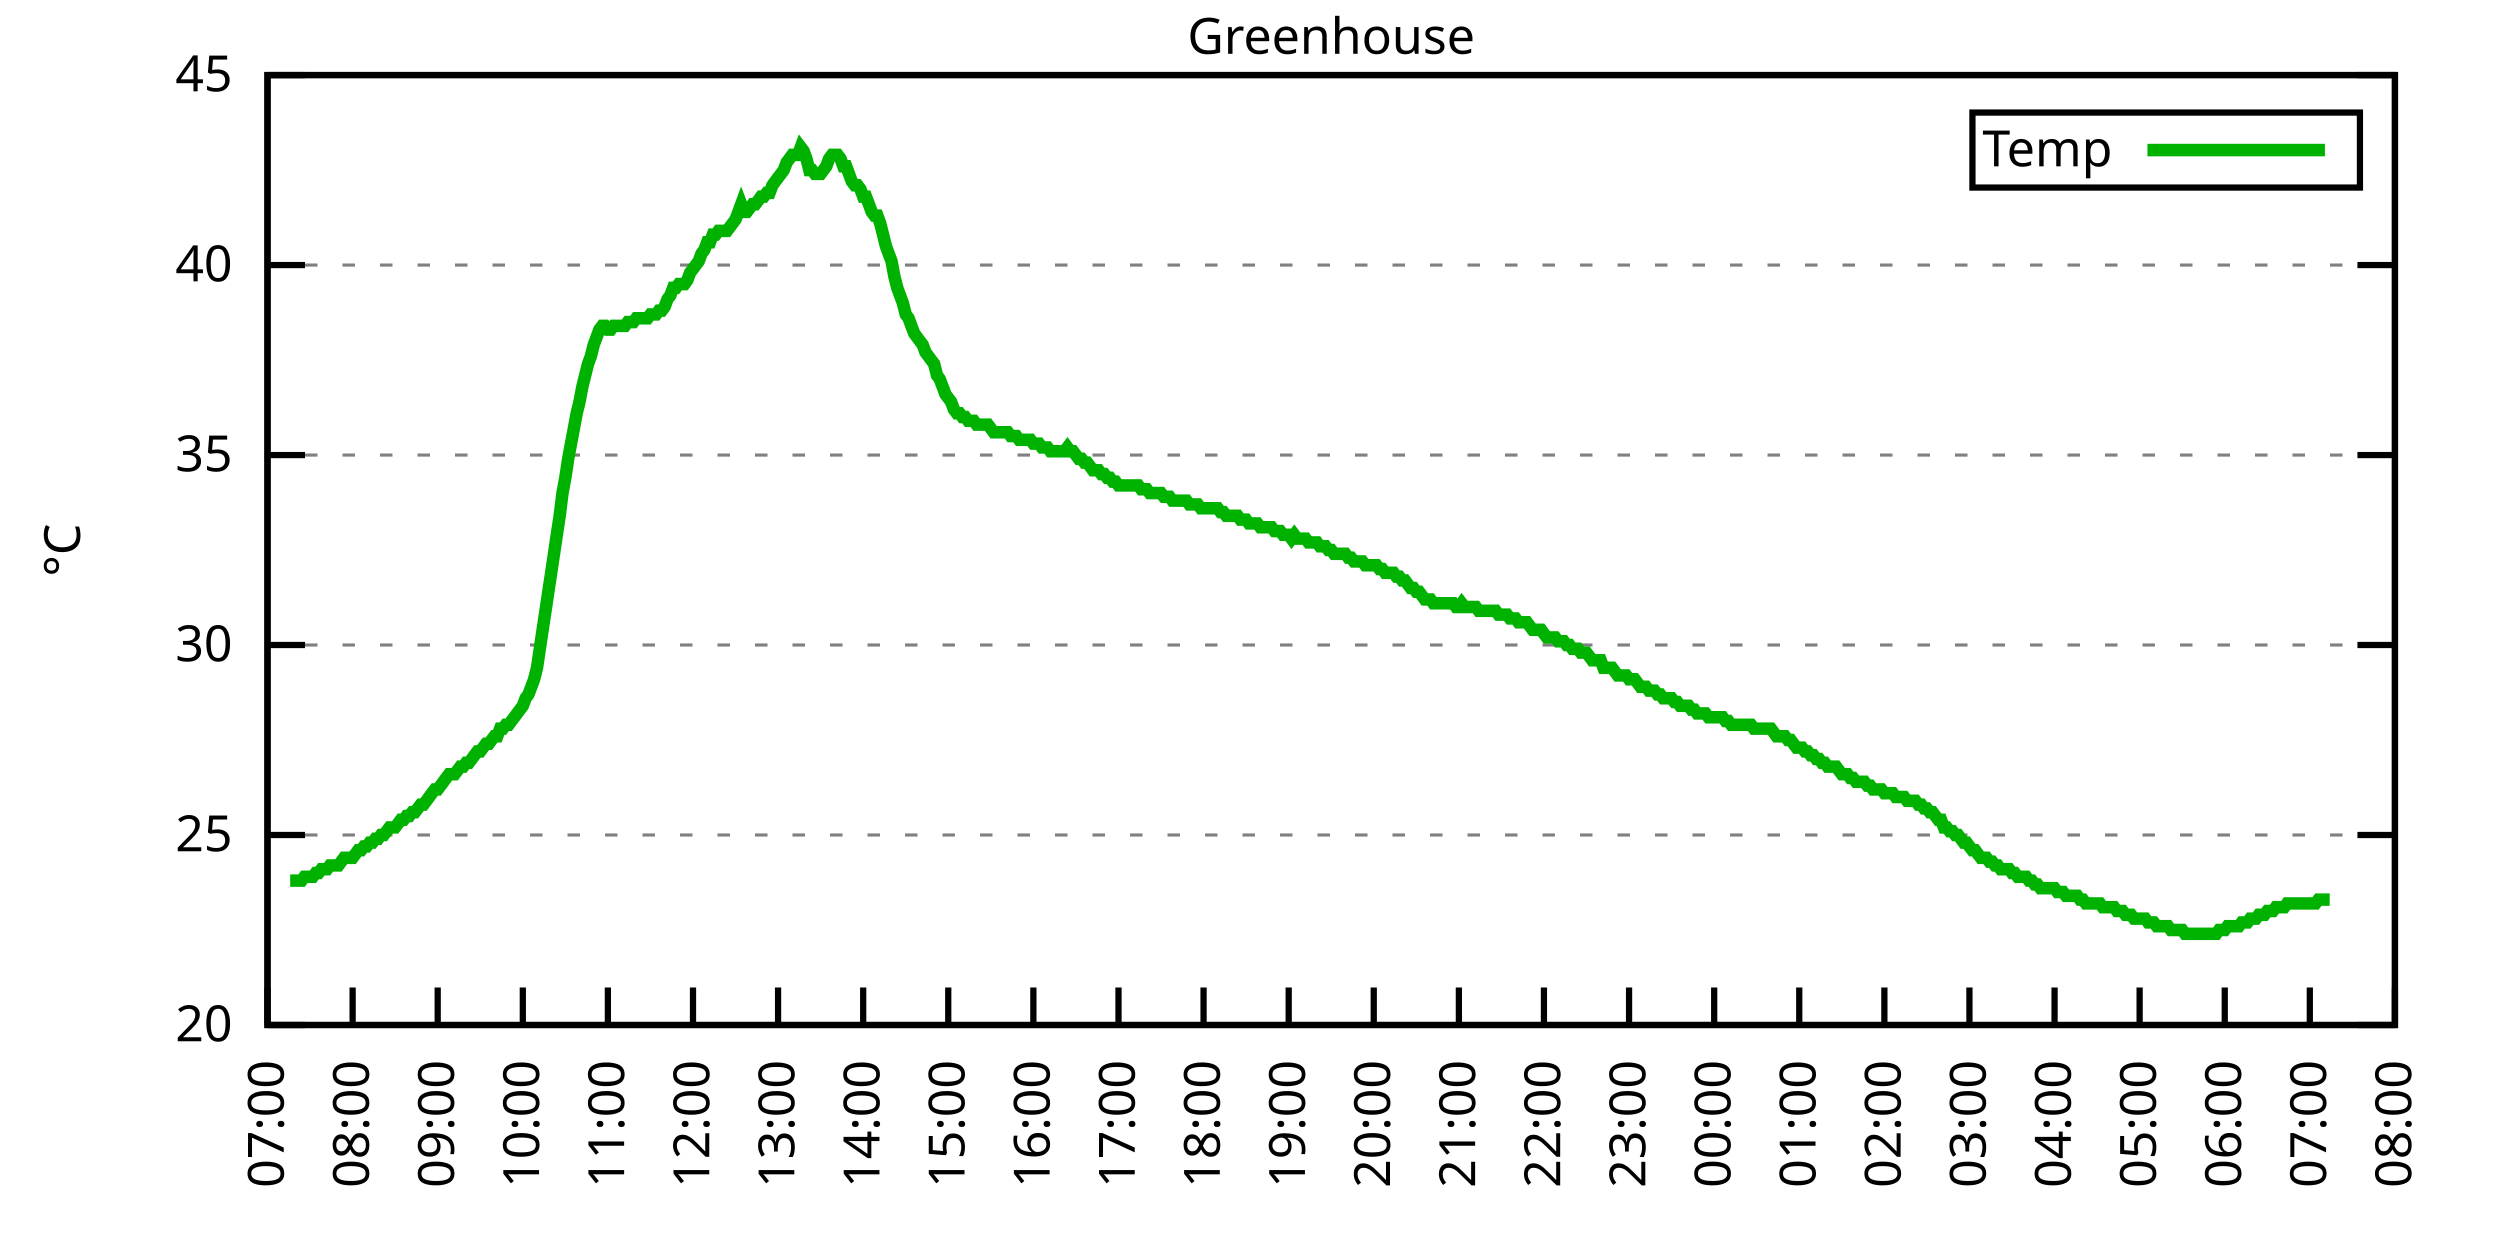
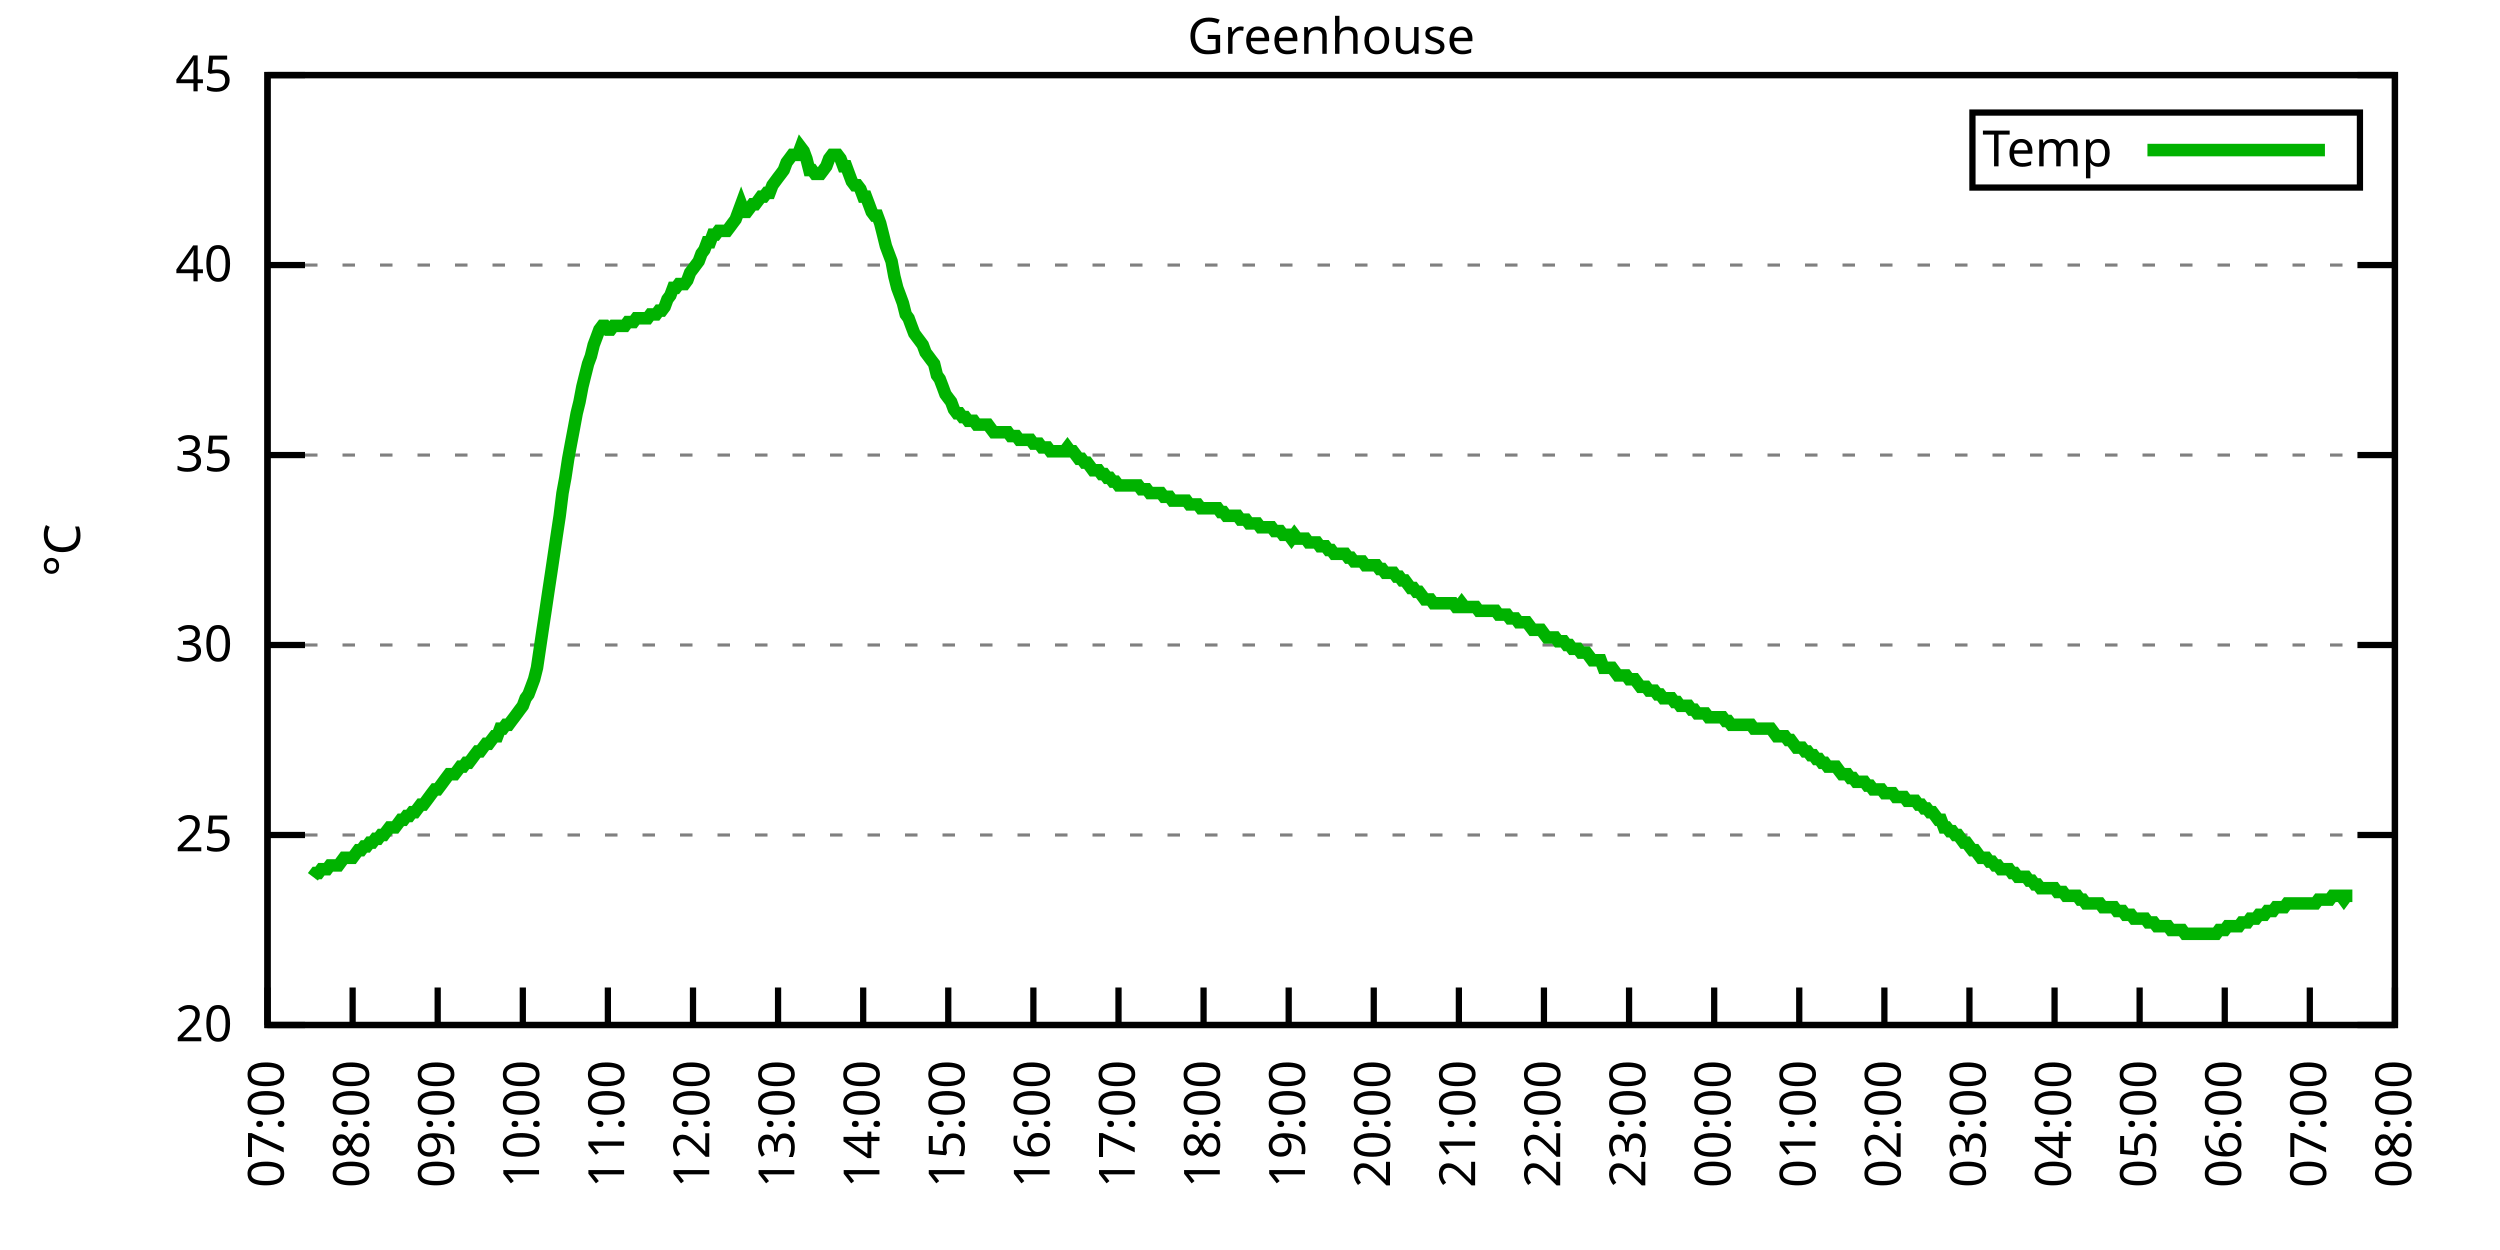
<svg xmlns="http://www.w3.org/2000/svg" xmlns:xlink="http://www.w3.org/1999/xlink" width="400" height="200" viewBox="0 0 400 200">
  <g id="gnuplot_canvas">
    <rect x="0" y="0" width="400" height="200" fill="none" />
    <defs>
      <circle id="gpDot" r="0.5" stroke-width="0.5" stroke="currentColor" />
      <path id="gpPt0" stroke-width="0.333" stroke="currentColor" d="M-1,0 h2 M0,-1 v2" />
      <path id="gpPt1" stroke-width="0.333" stroke="currentColor" d="M-1,-1 L1,1 M1,-1 L-1,1" />
      <path id="gpPt2" stroke-width="0.333" stroke="currentColor" d="M-1,0 L1,0 M0,-1 L0,1 M-1,-1 L1,1 M-1,1 L1,-1" />
      <rect id="gpPt3" stroke-width="0.333" stroke="currentColor" x="-1" y="-1" width="2" height="2" />
      <rect id="gpPt4" stroke-width="0.333" stroke="currentColor" fill="currentColor" x="-1" y="-1" width="2" height="2" />
      <circle id="gpPt5" stroke-width="0.333" stroke="currentColor" cx="0" cy="0" r="1" />
      <use xlink:href="#gpPt5" id="gpPt6" fill="currentColor" stroke="none" />
      <path id="gpPt7" stroke-width="0.333" stroke="currentColor" d="M0,-1.33 L-1.33,0.67 L1.33,0.67 z" />
      <use xlink:href="#gpPt7" id="gpPt8" fill="currentColor" stroke="none" />
      <use xlink:href="#gpPt7" id="gpPt9" stroke="currentColor" transform="rotate(180)" />
      <use xlink:href="#gpPt9" id="gpPt10" fill="currentColor" stroke="none" />
      <use xlink:href="#gpPt3" id="gpPt11" stroke="currentColor" transform="rotate(45)" />
      <use xlink:href="#gpPt11" id="gpPt12" fill="currentColor" stroke="none" />
      <path id="gpPt13" stroke-width="0.333" stroke="currentColor" d="M0,1.330 L1.265,0.411 L0.782,-1.067 L-0.782,-1.076 L-1.265,0.411 z" />
      <use xlink:href="#gpPt13" id="gpPt14" fill="currentColor" stroke="none" />
      <filter id="textbox" filterUnits="objectBoundingBox" x="0" y="0" height="1" width="1">
        <feFlood flood-color="white" flood-opacity="1" result="bgnd" />
        <feComposite in="SourceGraphic" in2="bgnd" operator="atop" />
      </filter>
      <filter id="greybox" filterUnits="objectBoundingBox" x="0" y="0" height="1" width="1">
        <feFlood flood-color="lightgrey" flood-opacity="1" result="grey" />
        <feComposite in="SourceGraphic" in2="grey" operator="atop" />
      </filter>
    </defs>
    <g fill="none" color="white" stroke="currentColor" stroke-width="1.00" stroke-linecap="butt" stroke-linejoin="miter">
</g>
    <g fill="none" color="black" stroke="currentColor" stroke-width="1.00" stroke-linecap="butt" stroke-linejoin="miter">
      <g stroke="none" shape-rendering="crispEdges">
        <polygon fill="rgb(255, 255, 255)" points="42.80,164.00 383.18,164.00 383.18,12.02 42.80,12.02 " />
      </g>
    </g>
    <g fill="none" color="black" stroke="currentColor" stroke-width="1.00" stroke-linecap="butt" stroke-linejoin="miter">
</g>
    <g fill="none" color="black" stroke="black" stroke-width="0.50" stroke-linecap="butt" stroke-linejoin="miter">
</g>
    <g fill="none" color="gray" stroke="currentColor" stroke-width="0.50" stroke-linecap="butt" stroke-linejoin="miter">
      <path stroke="gray" stroke-dasharray="2,4" class="gridline" d="M42.80,164.00 L383.19,164.00  " />
    </g>
    <g fill="none" color="gray" stroke="gray" stroke-width="1.00" stroke-linecap="butt" stroke-linejoin="miter">
</g>
    <g fill="none" color="black" stroke="currentColor" stroke-width="1.00" stroke-linecap="butt" stroke-linejoin="miter">
      <path stroke="black" d="M42.80,164.00 L48.80,164.00 M383.19,164.00 L377.19,164.00  " />
      <g transform="translate(37.20,166.60)" stroke="none" fill="black" font-family="Sans" font-size="8.00" text-anchor="end">
        <text>
          <tspan font-family="Sans"> 20</tspan>
        </text>
      </g>
    </g>
    <g fill="none" color="black" stroke="currentColor" stroke-width="1.00" stroke-linecap="butt" stroke-linejoin="miter">
</g>
    <g fill="none" color="black" stroke="black" stroke-width="0.50" stroke-linecap="butt" stroke-linejoin="miter">
</g>
    <g fill="none" color="gray" stroke="currentColor" stroke-width="0.50" stroke-linecap="butt" stroke-linejoin="miter">
      <path stroke="gray" stroke-dasharray="2,4" class="gridline" d="M42.80,133.60 L383.19,133.60  " />
    </g>
    <g fill="none" color="gray" stroke="gray" stroke-width="1.00" stroke-linecap="butt" stroke-linejoin="miter">
</g>
    <g fill="none" color="black" stroke="currentColor" stroke-width="1.00" stroke-linecap="butt" stroke-linejoin="miter">
      <path stroke="black" d="M42.80,133.60 L48.80,133.60 M383.19,133.60 L377.19,133.60  " />
      <g transform="translate(37.20,136.20)" stroke="none" fill="black" font-family="Sans" font-size="8.00" text-anchor="end">
        <text>
          <tspan font-family="Sans"> 25</tspan>
        </text>
      </g>
    </g>
    <g fill="none" color="black" stroke="currentColor" stroke-width="1.00" stroke-linecap="butt" stroke-linejoin="miter">
</g>
    <g fill="none" color="black" stroke="black" stroke-width="0.50" stroke-linecap="butt" stroke-linejoin="miter">
</g>
    <g fill="none" color="gray" stroke="currentColor" stroke-width="0.50" stroke-linecap="butt" stroke-linejoin="miter">
      <path stroke="gray" stroke-dasharray="2,4" class="gridline" d="M42.80,103.20 L383.19,103.20  " />
    </g>
    <g fill="none" color="gray" stroke="gray" stroke-width="1.00" stroke-linecap="butt" stroke-linejoin="miter">
</g>
    <g fill="none" color="black" stroke="currentColor" stroke-width="1.00" stroke-linecap="butt" stroke-linejoin="miter">
      <path stroke="black" d="M42.80,103.20 L48.80,103.20 M383.19,103.20 L377.19,103.20  " />
      <g transform="translate(37.20,105.80)" stroke="none" fill="black" font-family="Sans" font-size="8.00" text-anchor="end">
        <text>
          <tspan font-family="Sans"> 30</tspan>
        </text>
      </g>
    </g>
    <g fill="none" color="black" stroke="currentColor" stroke-width="1.00" stroke-linecap="butt" stroke-linejoin="miter">
</g>
    <g fill="none" color="black" stroke="black" stroke-width="0.50" stroke-linecap="butt" stroke-linejoin="miter">
</g>
    <g fill="none" color="gray" stroke="currentColor" stroke-width="0.50" stroke-linecap="butt" stroke-linejoin="miter">
      <path stroke="gray" stroke-dasharray="2,4" class="gridline" d="M42.80,72.81 L383.19,72.81  " />
    </g>
    <g fill="none" color="gray" stroke="gray" stroke-width="1.00" stroke-linecap="butt" stroke-linejoin="miter">
</g>
    <g fill="none" color="black" stroke="currentColor" stroke-width="1.00" stroke-linecap="butt" stroke-linejoin="miter">
      <path stroke="black" d="M42.80,72.81 L48.80,72.81 M383.19,72.81 L377.19,72.81  " />
      <g transform="translate(37.20,75.41)" stroke="none" fill="black" font-family="Sans" font-size="8.00" text-anchor="end">
        <text>
          <tspan font-family="Sans"> 35</tspan>
        </text>
      </g>
    </g>
    <g fill="none" color="black" stroke="currentColor" stroke-width="1.00" stroke-linecap="butt" stroke-linejoin="miter">
</g>
    <g fill="none" color="black" stroke="black" stroke-width="0.50" stroke-linecap="butt" stroke-linejoin="miter">
</g>
    <g fill="none" color="gray" stroke="currentColor" stroke-width="0.50" stroke-linecap="butt" stroke-linejoin="miter">
      <path stroke="gray" stroke-dasharray="2,4" class="gridline" d="M42.80,42.41 L383.19,42.41  " />
    </g>
    <g fill="none" color="gray" stroke="gray" stroke-width="1.00" stroke-linecap="butt" stroke-linejoin="miter">
</g>
    <g fill="none" color="black" stroke="currentColor" stroke-width="1.00" stroke-linecap="butt" stroke-linejoin="miter">
      <path stroke="black" d="M42.80,42.41 L48.80,42.41 M383.19,42.41 L377.19,42.41  " />
      <g transform="translate(37.20,45.01)" stroke="none" fill="black" font-family="Sans" font-size="8.00" text-anchor="end">
        <text>
          <tspan font-family="Sans"> 40</tspan>
        </text>
      </g>
    </g>
    <g fill="none" color="black" stroke="currentColor" stroke-width="1.00" stroke-linecap="butt" stroke-linejoin="miter">
</g>
    <g fill="none" color="black" stroke="black" stroke-width="0.50" stroke-linecap="butt" stroke-linejoin="miter">
</g>
    <g fill="none" color="gray" stroke="currentColor" stroke-width="0.50" stroke-linecap="butt" stroke-linejoin="miter">
      <path stroke="gray" stroke-dasharray="2,4" class="gridline" d="M42.80,12.01 L383.19,12.01  " />
    </g>
    <g fill="none" color="gray" stroke="gray" stroke-width="1.00" stroke-linecap="butt" stroke-linejoin="miter">
</g>
    <g fill="none" color="black" stroke="currentColor" stroke-width="1.00" stroke-linecap="butt" stroke-linejoin="miter">
      <path stroke="black" d="M42.80,12.01 L48.80,12.01 M383.19,12.01 L377.19,12.01  " />
      <g transform="translate(37.20,14.61)" stroke="none" fill="black" font-family="Sans" font-size="8.00" text-anchor="end">
        <text>
          <tspan font-family="Sans"> 45</tspan>
        </text>
      </g>
    </g>
    <g fill="none" color="black" stroke="currentColor" stroke-width="1.00" stroke-linecap="butt" stroke-linejoin="miter">
      <path stroke="black" d="M42.80,164.00 L42.80,158.00  " />
      <g transform="translate(45.40,169.60) rotate(270.00)" stroke="none" fill="black" font-family="Sans" font-size="8.00" text-anchor="end">
        <text>
          <tspan font-family="Sans">07:00</tspan>
        </text>
      </g>
    </g>
    <g fill="none" color="black" stroke="currentColor" stroke-width="1.00" stroke-linecap="butt" stroke-linejoin="miter">
      <path stroke="black" d="M56.42,164.00 L56.42,158.00  " />
      <g transform="translate(59.02,169.60) rotate(270.00)" stroke="none" fill="black" font-family="Sans" font-size="8.00" text-anchor="end">
        <text>
          <tspan font-family="Sans">08:00</tspan>
        </text>
      </g>
    </g>
    <g fill="none" color="black" stroke="currentColor" stroke-width="1.00" stroke-linecap="butt" stroke-linejoin="miter">
      <path stroke="black" d="M70.03,164.00 L70.03,158.00  " />
      <g transform="translate(72.63,169.60) rotate(270.00)" stroke="none" fill="black" font-family="Sans" font-size="8.00" text-anchor="end">
        <text>
          <tspan font-family="Sans">09:00</tspan>
        </text>
      </g>
    </g>
    <g fill="none" color="black" stroke="currentColor" stroke-width="1.00" stroke-linecap="butt" stroke-linejoin="miter">
      <path stroke="black" d="M83.65,164.00 L83.65,158.00  " />
      <g transform="translate(86.25,169.60) rotate(270.00)" stroke="none" fill="black" font-family="Sans" font-size="8.00" text-anchor="end">
        <text>
          <tspan font-family="Sans">10:00</tspan>
        </text>
      </g>
    </g>
    <g fill="none" color="black" stroke="currentColor" stroke-width="1.00" stroke-linecap="butt" stroke-linejoin="miter">
      <path stroke="black" d="M97.26,164.00 L97.26,158.00  " />
      <g transform="translate(99.86,169.60) rotate(270.00)" stroke="none" fill="black" font-family="Sans" font-size="8.00" text-anchor="end">
        <text>
          <tspan font-family="Sans">11:00</tspan>
        </text>
      </g>
    </g>
    <g fill="none" color="black" stroke="currentColor" stroke-width="1.00" stroke-linecap="butt" stroke-linejoin="miter">
      <path stroke="black" d="M110.88,164.00 L110.88,158.00  " />
      <g transform="translate(113.48,169.60) rotate(270.00)" stroke="none" fill="black" font-family="Sans" font-size="8.00" text-anchor="end">
        <text>
          <tspan font-family="Sans">12:00</tspan>
        </text>
      </g>
    </g>
    <g fill="none" color="black" stroke="currentColor" stroke-width="1.00" stroke-linecap="butt" stroke-linejoin="miter">
      <path stroke="black" d="M124.49,164.00 L124.49,158.00  " />
      <g transform="translate(127.09,169.60) rotate(270.00)" stroke="none" fill="black" font-family="Sans" font-size="8.00" text-anchor="end">
        <text>
          <tspan font-family="Sans">13:00</tspan>
        </text>
      </g>
    </g>
    <g fill="none" color="black" stroke="currentColor" stroke-width="1.00" stroke-linecap="butt" stroke-linejoin="miter">
      <path stroke="black" d="M138.11,164.00 L138.11,158.00  " />
      <g transform="translate(140.71,169.60) rotate(270.00)" stroke="none" fill="black" font-family="Sans" font-size="8.00" text-anchor="end">
        <text>
          <tspan font-family="Sans">14:00</tspan>
        </text>
      </g>
    </g>
    <g fill="none" color="black" stroke="currentColor" stroke-width="1.00" stroke-linecap="butt" stroke-linejoin="miter">
      <path stroke="black" d="M151.72,164.00 L151.72,158.00  " />
      <g transform="translate(154.32,169.60) rotate(270.00)" stroke="none" fill="black" font-family="Sans" font-size="8.00" text-anchor="end">
        <text>
          <tspan font-family="Sans">15:00</tspan>
        </text>
      </g>
    </g>
    <g fill="none" color="black" stroke="currentColor" stroke-width="1.00" stroke-linecap="butt" stroke-linejoin="miter">
      <path stroke="black" d="M165.34,164.00 L165.34,158.00  " />
      <g transform="translate(167.94,169.60) rotate(270.00)" stroke="none" fill="black" font-family="Sans" font-size="8.00" text-anchor="end">
        <text>
          <tspan font-family="Sans">16:00</tspan>
        </text>
      </g>
    </g>
    <g fill="none" color="black" stroke="currentColor" stroke-width="1.00" stroke-linecap="butt" stroke-linejoin="miter">
      <path stroke="black" d="M178.96,164.00 L178.96,158.00  " />
      <g transform="translate(181.56,169.60) rotate(270.00)" stroke="none" fill="black" font-family="Sans" font-size="8.00" text-anchor="end">
        <text>
          <tspan font-family="Sans">17:00</tspan>
        </text>
      </g>
    </g>
    <g fill="none" color="black" stroke="currentColor" stroke-width="1.00" stroke-linecap="butt" stroke-linejoin="miter">
      <path stroke="black" d="M192.57,164.00 L192.57,158.00  " />
      <g transform="translate(195.17,169.60) rotate(270.00)" stroke="none" fill="black" font-family="Sans" font-size="8.00" text-anchor="end">
        <text>
          <tspan font-family="Sans">18:00</tspan>
        </text>
      </g>
    </g>
    <g fill="none" color="black" stroke="currentColor" stroke-width="1.00" stroke-linecap="butt" stroke-linejoin="miter">
      <path stroke="black" d="M206.19,164.00 L206.19,158.00  " />
      <g transform="translate(208.79,169.60) rotate(270.00)" stroke="none" fill="black" font-family="Sans" font-size="8.00" text-anchor="end">
        <text>
          <tspan font-family="Sans">19:00</tspan>
        </text>
      </g>
    </g>
    <g fill="none" color="black" stroke="currentColor" stroke-width="1.00" stroke-linecap="butt" stroke-linejoin="miter">
      <path stroke="black" d="M219.80,164.00 L219.80,158.00  " />
      <g transform="translate(222.40,169.60) rotate(270.00)" stroke="none" fill="black" font-family="Sans" font-size="8.00" text-anchor="end">
        <text>
          <tspan font-family="Sans">20:00</tspan>
        </text>
      </g>
    </g>
    <g fill="none" color="black" stroke="currentColor" stroke-width="1.00" stroke-linecap="butt" stroke-linejoin="miter">
      <path stroke="black" d="M233.42,164.00 L233.42,158.00  " />
      <g transform="translate(236.02,169.60) rotate(270.00)" stroke="none" fill="black" font-family="Sans" font-size="8.00" text-anchor="end">
        <text>
          <tspan font-family="Sans">21:00</tspan>
        </text>
      </g>
    </g>
    <g fill="none" color="black" stroke="currentColor" stroke-width="1.00" stroke-linecap="butt" stroke-linejoin="miter">
      <path stroke="black" d="M247.03,164.00 L247.03,158.00  " />
      <g transform="translate(249.63,169.60) rotate(270.00)" stroke="none" fill="black" font-family="Sans" font-size="8.00" text-anchor="end">
        <text>
          <tspan font-family="Sans">22:00</tspan>
        </text>
      </g>
    </g>
    <g fill="none" color="black" stroke="currentColor" stroke-width="1.00" stroke-linecap="butt" stroke-linejoin="miter">
      <path stroke="black" d="M260.65,164.00 L260.65,158.00  " />
      <g transform="translate(263.25,169.60) rotate(270.00)" stroke="none" fill="black" font-family="Sans" font-size="8.00" text-anchor="end">
        <text>
          <tspan font-family="Sans">23:00</tspan>
        </text>
      </g>
    </g>
    <g fill="none" color="black" stroke="currentColor" stroke-width="1.00" stroke-linecap="butt" stroke-linejoin="miter">
      <path stroke="black" d="M274.27,164.00 L274.27,158.00  " />
      <g transform="translate(276.87,169.60) rotate(270.00)" stroke="none" fill="black" font-family="Sans" font-size="8.00" text-anchor="end">
        <text>
          <tspan font-family="Sans">00:00</tspan>
        </text>
      </g>
    </g>
    <g fill="none" color="black" stroke="currentColor" stroke-width="1.00" stroke-linecap="butt" stroke-linejoin="miter">
      <path stroke="black" d="M287.88,164.00 L287.88,158.00  " />
      <g transform="translate(290.48,169.60) rotate(270.00)" stroke="none" fill="black" font-family="Sans" font-size="8.00" text-anchor="end">
        <text>
          <tspan font-family="Sans">01:00</tspan>
        </text>
      </g>
    </g>
    <g fill="none" color="black" stroke="currentColor" stroke-width="1.00" stroke-linecap="butt" stroke-linejoin="miter">
      <path stroke="black" d="M301.50,164.00 L301.50,158.00  " />
      <g transform="translate(304.10,169.60) rotate(270.00)" stroke="none" fill="black" font-family="Sans" font-size="8.00" text-anchor="end">
        <text>
          <tspan font-family="Sans">02:00</tspan>
        </text>
      </g>
    </g>
    <g fill="none" color="black" stroke="currentColor" stroke-width="1.00" stroke-linecap="butt" stroke-linejoin="miter">
      <path stroke="black" d="M315.11,164.00 L315.11,158.00  " />
      <g transform="translate(317.71,169.60) rotate(270.00)" stroke="none" fill="black" font-family="Sans" font-size="8.00" text-anchor="end">
        <text>
          <tspan font-family="Sans">03:00</tspan>
        </text>
      </g>
    </g>
    <g fill="none" color="black" stroke="currentColor" stroke-width="1.00" stroke-linecap="butt" stroke-linejoin="miter">
      <path stroke="black" d="M328.73,164.00 L328.73,158.00  " />
      <g transform="translate(331.33,169.60) rotate(270.00)" stroke="none" fill="black" font-family="Sans" font-size="8.00" text-anchor="end">
        <text>
          <tspan font-family="Sans">04:00</tspan>
        </text>
      </g>
    </g>
    <g fill="none" color="black" stroke="currentColor" stroke-width="1.00" stroke-linecap="butt" stroke-linejoin="miter">
      <path stroke="black" d="M342.34,164.00 L342.34,158.00  " />
      <g transform="translate(344.94,169.60) rotate(270.00)" stroke="none" fill="black" font-family="Sans" font-size="8.00" text-anchor="end">
        <text>
          <tspan font-family="Sans">05:00</tspan>
        </text>
      </g>
    </g>
    <g fill="none" color="black" stroke="currentColor" stroke-width="1.00" stroke-linecap="butt" stroke-linejoin="miter">
      <path stroke="black" d="M355.96,164.00 L355.96,158.00  " />
      <g transform="translate(358.56,169.60) rotate(270.00)" stroke="none" fill="black" font-family="Sans" font-size="8.00" text-anchor="end">
        <text>
          <tspan font-family="Sans">06:00</tspan>
        </text>
      </g>
    </g>
    <g fill="none" color="black" stroke="currentColor" stroke-width="1.00" stroke-linecap="butt" stroke-linejoin="miter">
      <path stroke="black" d="M369.57,164.00 L369.57,158.00  " />
      <g transform="translate(372.17,169.60) rotate(270.00)" stroke="none" fill="black" font-family="Sans" font-size="8.00" text-anchor="end">
        <text>
          <tspan font-family="Sans">07:00</tspan>
        </text>
      </g>
    </g>
    <g fill="none" color="black" stroke="currentColor" stroke-width="1.00" stroke-linecap="butt" stroke-linejoin="miter">
      <path stroke="black" d="M383.19,164.00 L383.19,158.00  " />
      <g transform="translate(385.79,169.60) rotate(270.00)" stroke="none" fill="black" font-family="Sans" font-size="8.00" text-anchor="end">
        <text>
          <tspan font-family="Sans">08:00</tspan>
        </text>
      </g>
    </g>
    <g fill="none" color="black" stroke="currentColor" stroke-width="1.00" stroke-linecap="butt" stroke-linejoin="miter">
</g>
    <g fill="none" color="black" stroke="currentColor" stroke-width="1.00" stroke-linecap="butt" stroke-linejoin="miter">
      <path stroke="black" d="M42.80,12.01 L42.80,164.00 L383.19,164.00 L383.19,12.01 L42.80,12.01 Z  " />
    </g>
    <g fill="none" color="black" stroke="currentColor" stroke-width="1.00" stroke-linecap="butt" stroke-linejoin="miter">
</g>
    <g fill="none" color="black" stroke="currentColor" stroke-width="1.00" stroke-linecap="butt" stroke-linejoin="miter">
      <path stroke="black" d="M315.59,30.01 L315.59,18.01 L377.59,18.01 L377.59,30.01 L315.59,30.01 Z  " />
    </g>
    <g id="Greenhouse_plot_1">
      <g fill="none" color="white" stroke="black" stroke-width="2.00" stroke-linecap="butt" stroke-linejoin="miter">
</g>
      <g fill="none" color="black" stroke="currentColor" stroke-width="2.00" stroke-linecap="butt" stroke-linejoin="miter">
        <g transform="translate(337.99,26.61)" stroke="none" fill="black" font-family="Sans" font-size="8.00" text-anchor="end">
          <text>
            <tspan font-family="Sans">Temp</tspan>
          </text>
        </g>
      </g>
      <g fill="none" color="black" stroke="currentColor" stroke-width="2.00" stroke-linecap="butt" stroke-linejoin="miter">
-         <path stroke="rgb(  0, 178,   0)" d="M343.59,24.01 L371.99,24.01 M46.43,140.90 L46.88,140.90 L47.34,140.90 L47.79,140.90 L48.25,140.90 L48.70,140.29   L49.15,140.29 L49.61,140.29 L50.06,140.29 L50.52,139.68 L50.97,139.68 L51.42,139.07 L51.88,139.07 L52.33,139.07   L52.78,138.47 L53.24,138.47 L53.69,138.47 L54.15,138.47 L54.60,137.86 L55.05,137.25 L55.51,137.25 L55.96,137.25   L56.42,137.25 L56.87,136.64 L57.32,136.03 L57.78,136.03 L58.23,135.43 L58.68,135.43 L59.14,134.82 L59.59,134.82   L60.05,134.21 L60.50,134.21 L60.95,133.60 L61.41,133.60 L61.86,132.99 L62.32,132.39 L62.77,132.39 L63.22,132.39   L63.68,131.78 L64.13,131.17 L64.58,131.17 L65.04,130.56 L65.49,130.56 L65.95,129.95 L66.40,129.95 L66.85,129.35   L67.31,128.74 L67.76,128.74 L68.22,128.13 L68.67,127.52 L69.12,126.91 L69.58,126.31 L70.03,126.31 L70.49,125.70   L70.94,125.09 L71.39,124.48 L71.85,123.87 L72.30,123.87 L72.75,123.87 L73.21,123.27 L73.66,122.66 L74.12,122.66   L74.57,122.05 L75.02,122.05 L75.48,121.44 L75.93,120.83 L76.39,120.23 L76.84,120.23 L77.29,119.62 L77.75,119.01   L78.20,119.01 L78.65,118.40 L79.11,117.80 L79.56,117.80 L80.02,116.58 L80.47,116.58 L80.92,115.97 L81.38,115.97   L81.83,115.36 L82.29,114.76 L82.74,114.15 L83.19,113.54 L83.65,112.93 L84.10,111.72 L84.55,111.11 L85.01,109.89   L85.46,108.68 L85.92,106.85 L86.37,103.81 L86.82,100.77 L87.28,97.73 L87.73,94.69 L88.19,91.65 L88.64,88.61   L89.09,85.57 L89.55,82.53 L90.00,78.89 L90.45,76.45 L90.91,73.41 L91.36,70.98 L91.82,68.55 L92.27,66.12   L92.72,64.29 L93.18,61.86 L93.63,60.04 L94.09,58.21 L94.54,57.00 L94.99,55.18 L95.45,53.96 L95.90,52.74   L96.35,52.14 L96.81,52.14 L97.26,52.74 L97.72,52.74 L98.17,52.14 L98.62,52.14 L99.08,52.14 L99.53,52.14   L99.99,52.14 L100.44,51.53 L100.89,51.53 L101.35,51.53 L101.80,50.92 L102.25,50.92 L102.71,50.92 L103.16,50.92   L103.62,50.92 L104.07,50.31 L104.52,50.31 L104.98,50.31 L105.43,49.70 L105.89,49.70 L106.34,49.10 L106.79,47.88   L107.25,47.27 L107.70,46.06 L108.15,46.06 L108.61,45.45 L109.06,45.45 L109.52,45.45 L109.97,44.84 L110.42,43.62   L110.88,43.02 L111.33,42.41 L111.79,41.80 L112.24,40.58 L112.69,39.98 L113.15,38.76 L113.60,38.76 L114.05,37.54   L114.51,37.54 L114.96,36.94 L115.42,36.94 L115.87,36.94 L116.32,36.94 L116.78,36.33 L117.23,35.72 L117.69,35.11   L118.14,33.90 L118.59,32.68 L119.05,33.90 L119.50,33.90 L119.96,33.29 L120.41,32.68 L120.86,32.68 L121.32,32.07   L121.77,31.46 L122.22,31.46 L122.68,30.86 L123.13,30.86 L123.59,29.64 L124.04,29.03 L124.49,28.42 L124.95,27.82   L125.40,27.21 L125.86,25.99 L126.31,25.39 L126.76,24.78 L127.22,24.78 L127.67,24.78 L128.12,23.56 L128.58,24.17   L129.03,25.39 L129.49,27.21 L129.94,27.21 L130.39,27.82 L130.85,27.82 L131.30,27.82 L131.76,27.21 L132.21,26.60   L132.66,25.39 L133.12,24.78 L133.57,24.78 L134.02,24.78 L134.48,25.39 L134.93,26.60 L135.39,26.60 L135.84,27.82   L136.29,29.03 L136.75,29.64 L137.20,29.64 L137.66,30.25 L138.11,31.46 L138.56,31.46 L139.02,32.68 L139.47,33.90   L139.92,34.50 L140.38,34.50 L140.83,35.72 L141.29,37.54 L141.74,39.37 L142.19,40.58 L142.65,41.80 L143.10,44.23   L143.56,46.06 L144.01,47.27 L144.46,48.49 L144.92,50.31 L145.37,50.92 L145.82,52.14 L146.28,53.35 L146.73,53.96   L147.19,54.57 L147.64,55.18 L148.09,56.39 L148.55,57.00 L149.00,57.61 L149.46,58.21 L149.91,60.04 L150.36,60.65   L150.82,61.86 L151.27,63.08 L151.72,63.69 L152.18,64.29 L152.63,65.51 L153.09,66.12 L153.54,66.12 L153.99,66.73   L154.45,66.73 L154.90,67.33 L155.36,67.33 L155.81,67.33 L156.26,67.94 L156.72,67.94 L157.17,67.94 L157.62,67.94   L158.08,67.94 L158.53,68.55 L158.99,69.16 L159.44,69.16 L159.89,69.16 L160.35,69.16 L160.80,69.16 L161.26,69.16   L161.71,69.77 L162.16,69.77 L162.62,69.77 L163.07,70.37 L163.52,70.37 L163.98,70.37 L164.43,70.37 L164.89,70.37   L165.34,70.98 L165.79,70.98 L166.25,70.98 L166.70,71.59 L167.16,71.59 L167.61,71.59 L168.06,72.20 L168.52,72.20   L168.97,72.20 L169.43,72.20 L169.88,72.20 L170.33,72.20 L170.79,71.59 L171.24,72.20 L171.69,72.20 L172.15,72.81   L172.60,73.41 L173.06,73.41 L173.51,74.02 L173.96,74.02 L174.42,74.63 L174.87,75.24 L175.33,75.24 L175.78,75.24   L176.23,75.85 L176.69,75.85 L177.14,76.45 L177.59,76.45 L178.05,77.06 L178.50,77.06 L178.96,77.67 L179.41,77.67   L179.86,77.67 L180.32,77.67 L180.77,77.67 L181.23,77.67 L181.68,77.67 L182.13,77.67 L182.59,78.28 L183.04,78.28   L183.49,78.28 L183.95,78.89 L184.40,78.89 L184.86,78.89 L185.31,78.89 L185.76,78.89 L186.22,79.49 L186.67,79.49   L187.13,79.49 L187.58,80.10 L188.03,80.10 L188.49,80.10 L188.94,80.10 L189.39,80.10 L189.85,80.10 L190.30,80.71   L190.76,80.71 L191.21,80.71 L191.66,80.71 L192.12,81.32 L192.57,81.32 L193.03,81.32 L193.48,81.32 L193.93,81.32   L194.39,81.32 L194.84,81.32 L195.29,81.93 L195.75,81.93 L196.20,82.53 L196.66,82.53 L197.11,82.53 L197.56,82.53   L198.02,82.53 L198.47,83.14 L198.93,83.14 L199.38,83.14 L199.83,83.75 L200.29,83.75 L200.74,83.75 L201.19,83.75   L201.65,84.36 L202.10,84.36 L202.56,84.36 L203.01,84.36 L203.46,84.36 L203.92,84.97 L204.37,84.97 L204.83,84.97   L205.28,85.57 L205.73,85.57 L206.19,85.57 L206.64,86.18 L207.09,85.57 L207.55,86.18 L208.00,86.18 L208.46,86.18   L208.91,86.18 L209.36,86.79 L209.82,86.79 L210.27,86.79 L210.73,86.79 L211.18,87.40 L211.63,87.40 L212.09,87.40   L212.54,88.00 L213.00,88.00 L213.45,88.61 L213.90,88.61 L214.36,88.61 L214.81,88.61 L215.26,88.61 L215.72,89.22   L216.17,89.22 L216.63,89.83 L217.08,89.83 L217.53,89.83 L217.99,89.83 L218.44,90.44 L218.90,90.44 L219.35,90.44   L219.80,90.44 L220.26,90.44 L220.71,91.04 L221.16,91.04 L221.62,91.65 L222.07,91.65 L222.53,91.65 L222.98,91.65   L223.43,92.26 L223.89,92.26 L224.34,92.87 L224.80,92.87 L225.25,93.48 L225.70,94.08 L226.16,94.08 L226.61,94.69   L227.06,94.69 L227.52,95.30 L227.97,95.91 L228.43,95.91 L228.88,95.91 L229.33,96.52 L229.79,96.52 L230.24,96.52   L230.70,96.52 L231.15,96.52 L231.60,96.52 L232.06,96.52 L232.51,96.52 L232.96,97.12 L233.42,97.12 L233.87,96.52   L234.33,97.12 L234.78,97.12 L235.23,97.12 L235.69,97.12 L236.14,97.12 L236.60,97.73 L237.05,97.73 L237.50,97.73   L237.96,97.73 L238.41,97.73 L238.86,97.73 L239.32,97.73 L239.77,98.34 L240.23,98.34 L240.68,98.34 L241.13,98.34   L241.59,98.95 L242.04,98.95 L242.50,98.95 L242.95,99.56 L243.40,99.56 L243.86,99.56 L244.31,99.56 L244.76,100.16   L245.22,100.77 L245.67,100.77 L246.13,100.77 L246.58,100.77 L247.03,101.38 L247.49,101.99 L247.94,101.99 L248.40,101.99   L248.85,101.99 L249.30,102.60 L249.76,102.60 L250.21,102.60 L250.66,103.20 L251.12,103.20 L251.57,103.81 L252.03,103.81   L252.48,103.81 L252.93,104.42 L253.39,104.42 L253.84,104.42 L254.30,105.03 L254.75,105.64 L255.20,105.64 L255.66,105.64   L256.11,105.64 L256.56,106.85 L257.02,106.85 L257.47,106.85 L257.93,106.85 L258.38,107.46 L258.83,108.07 L259.29,108.07   L259.74,108.07 L260.20,108.07 L260.65,108.68 L261.10,108.68 L261.56,108.68 L262.01,109.28 L262.47,109.89 L262.92,109.89   L263.37,109.89 L263.83,110.50 L264.28,110.50 L264.73,110.50 L265.19,111.11 L265.64,111.11 L266.10,111.72 L266.55,111.72   L267.00,111.72 L267.46,111.72 L267.91,112.32 L268.37,112.32 L268.82,112.93 L269.27,112.93 L269.73,112.93 L270.18,112.93   L270.63,113.54 L271.09,113.54 L271.54,114.15 L272.00,114.15 L272.45,114.15 L272.90,114.15 L273.36,114.76 L273.81,114.76   L274.27,114.76 L274.72,114.76 L275.17,114.76 L275.63,114.76 L276.08,115.36 L276.53,115.36 L276.99,115.97 L277.44,115.97   L277.90,115.97 L278.35,115.97 L278.80,115.97 L279.26,115.97 L279.71,115.97 L280.17,115.97 L280.62,116.58 L281.07,116.58   L281.53,116.58 L281.98,116.58 L282.43,116.58 L282.89,116.58 L283.34,116.58 L283.80,117.19 L284.25,117.80 L284.70,117.80   L285.16,117.80 L285.61,117.80 L286.07,118.40 L286.52,118.40 L286.97,119.01 L287.43,119.62 L287.88,119.62 L288.33,119.62   L288.79,120.23 L289.24,120.23 L289.70,120.83 L290.15,120.83 L290.60,121.44 L291.06,121.44 L291.51,122.05 L291.97,122.05   L292.42,122.66 L292.87,122.66 L293.33,122.66 L293.78,122.66 L294.23,123.27 L294.69,123.87 L295.14,123.87 L295.60,123.87   L296.05,124.48 L296.50,124.48 L296.96,125.09 L297.41,125.09 L297.87,125.09 L298.32,125.09 L298.77,125.70 L299.23,125.70   L299.68,126.31 L300.13,126.31 L300.59,126.31 L301.04,126.31 L301.50,126.91 L301.95,126.91 L302.40,126.91 L302.86,126.91   L303.31,127.52 L303.77,127.52 L304.22,127.52 L304.67,127.52 L305.13,128.13 L305.58,128.13 L306.03,128.13 L306.49,128.13   L306.94,128.74 L307.40,128.74 L307.85,129.35 L308.30,129.35 L308.76,129.95 L309.21,129.95 L309.67,130.56 L310.12,131.17   L310.57,131.17 L311.03,132.39 L311.48,132.39 L311.94,132.99 L312.39,132.99 L312.84,133.60 L313.30,133.60 L313.75,134.21   L314.20,134.82 L314.66,134.82 L315.11,135.43 L315.57,136.03 L316.02,136.03 L316.47,136.64 L316.93,137.25 L317.38,137.25   L317.84,137.25 L318.29,137.86 L318.74,137.86 L319.20,138.47 L319.65,138.47 L320.10,139.07 L320.56,139.07 L321.01,139.07   L321.47,139.07 L321.92,139.68 L322.37,139.68 L322.83,140.29 L323.28,140.29 L323.74,140.29 L324.19,140.29 L324.64,140.90   L325.10,140.90 L325.55,141.51 L326.00,141.51 L326.46,142.11 L326.91,142.11 L327.37,142.11 L327.82,142.11 L328.27,142.11   L328.73,142.11 L329.18,142.72 L329.64,142.72 L330.09,142.72 L330.54,143.33 L331.00,143.33 L331.45,143.33 L331.90,143.33   L332.36,143.33 L332.81,143.94 L333.27,143.94 L333.72,144.55 L334.17,144.55 L334.63,144.55 L335.08,144.55 L335.54,144.55   L335.99,144.55 L336.44,145.15 L336.90,145.15 L337.35,145.15 L337.80,145.15 L338.26,145.15 L338.71,145.76 L339.17,145.76   L339.62,145.76 L340.07,146.37 L340.53,146.37 L340.98,146.37 L341.44,146.98 L341.89,146.98 L342.34,146.98 L342.80,146.98   L343.25,146.98 L343.70,147.59 L344.16,147.59 L344.61,147.59 L345.07,148.19 L345.52,148.19 L345.97,148.19 L346.43,148.19   L346.88,148.19 L347.34,148.80 L347.79,148.80 L348.24,148.80 L348.70,148.80 L349.15,148.80 L349.60,149.41 L350.06,149.41   L350.51,149.41 L350.97,149.41 L351.42,149.41 L351.87,149.41 L352.33,149.41 L352.78,149.41 L353.24,149.41 L353.69,149.41   L354.14,149.41 L354.60,149.41 L355.05,148.80 L355.50,148.80 L355.96,148.80 L356.41,148.19 L356.87,148.19 L357.32,148.19   L357.77,148.19 L358.23,148.19 L358.68,147.59 L359.14,147.59 L359.59,147.59 L360.04,146.98 L360.50,146.98 L360.95,146.98   L361.41,146.37 L361.86,146.37 L362.31,146.37 L362.77,145.76 L363.22,145.76 L363.67,145.76 L364.13,145.15 L364.58,145.15   L365.04,145.15 L365.49,145.15 L365.94,144.55 L366.40,144.55 L366.85,144.55 L367.31,144.55 L367.76,144.55 L368.21,144.55   L368.67,144.55 L369.12,144.55 L369.57,144.55 L370.03,144.55 L370.48,144.55 L370.94,143.94 L371.39,143.94 L371.84,143.94   L372.30,143.94 L372.75,143.94  " />
+         <path stroke="rgb(  0, 178,   0)" d="M343.59,24.01 L371.99,24.01 M50.06,140.29 L50.52,139.68 L50.97,139.68 L51.42,139.07 L51.88,139.07 L52.33,139.07   L52.78,138.47 L53.24,138.47 L53.69,138.47 L54.15,138.47 L54.60,137.86 L55.05,137.25 L55.51,137.25 L55.96,137.25   L56.42,137.25 L56.87,136.64 L57.32,136.03 L57.78,136.03 L58.23,135.43 L58.68,135.43 L59.14,134.82 L59.59,134.82   L60.05,134.21 L60.50,134.21 L60.95,133.60 L61.41,133.60 L61.86,132.99 L62.32,132.39 L62.77,132.39 L63.22,132.39   L63.68,131.78 L64.13,131.17 L64.58,131.17 L65.04,130.56 L65.49,130.56 L65.95,129.95 L66.40,129.95 L66.85,129.35   L67.31,128.74 L67.76,128.74 L68.22,128.13 L68.67,127.52 L69.12,126.91 L69.58,126.31 L70.03,126.31 L70.49,125.70   L70.94,125.09 L71.39,124.48 L71.85,123.87 L72.30,123.87 L72.75,123.87 L73.21,123.27 L73.66,122.66 L74.12,122.66   L74.57,122.05 L75.02,122.05 L75.48,121.44 L75.93,120.83 L76.39,120.23 L76.84,120.23 L77.29,119.62 L77.75,119.01   L78.20,119.01 L78.65,118.40 L79.11,117.80 L79.56,117.80 L80.02,116.58 L80.47,116.58 L80.92,115.97 L81.38,115.97   L81.83,115.36 L82.29,114.76 L82.74,114.15 L83.19,113.54 L83.65,112.93 L84.10,111.72 L84.55,111.11 L85.01,109.89   L85.46,108.68 L85.92,106.85 L86.37,103.81 L86.82,100.77 L87.28,97.73 L87.73,94.69 L88.19,91.65 L88.64,88.61   L89.09,85.57 L89.55,82.53 L90.00,78.89 L90.45,76.45 L90.91,73.41 L91.36,70.98 L91.82,68.55 L92.27,66.12   L92.72,64.29 L93.18,61.86 L93.63,60.04 L94.09,58.21 L94.54,57.00 L94.99,55.18 L95.45,53.96 L95.90,52.74   L96.35,52.14 L96.81,52.14 L97.26,52.74 L97.72,52.74 L98.17,52.14 L98.62,52.14 L99.08,52.14 L99.53,52.14   L99.99,52.14 L100.44,51.53 L100.89,51.53 L101.35,51.53 L101.80,50.92 L102.25,50.92 L102.71,50.92 L103.16,50.92   L103.62,50.92 L104.07,50.31 L104.52,50.31 L104.98,50.31 L105.43,49.70 L105.89,49.70 L106.34,49.10 L106.79,47.88   L107.25,47.27 L107.70,46.06 L108.15,46.06 L108.61,45.45 L109.06,45.45 L109.52,45.45 L109.97,44.84 L110.42,43.62   L110.88,43.02 L111.33,42.41 L111.79,41.80 L112.24,40.58 L112.69,39.98 L113.15,38.76 L113.60,38.76 L114.05,37.54   L114.51,37.54 L114.96,36.94 L115.42,36.94 L115.87,36.94 L116.32,36.94 L116.78,36.33 L117.23,35.72 L117.69,35.11   L118.14,33.90 L118.59,32.68 L119.05,33.90 L119.50,33.90 L119.96,33.29 L120.41,32.68 L120.86,32.68 L121.32,32.07   L121.77,31.46 L122.22,31.46 L122.68,30.86 L123.13,30.86 L123.59,29.64 L124.04,29.03 L124.49,28.42 L124.95,27.82   L125.40,27.21 L125.86,25.99 L126.31,25.39 L126.76,24.78 L127.22,24.78 L127.67,24.78 L128.12,23.56 L128.58,24.17   L129.03,25.39 L129.49,27.21 L129.94,27.21 L130.39,27.82 L130.85,27.82 L131.30,27.82 L131.76,27.21 L132.21,26.60   L132.66,25.39 L133.12,24.78 L133.57,24.78 L134.02,24.78 L134.48,25.39 L134.93,26.60 L135.39,26.60 L135.84,27.82   L136.29,29.03 L136.75,29.64 L137.20,29.64 L137.66,30.25 L138.11,31.46 L138.56,31.46 L139.02,32.68 L139.47,33.90   L139.92,34.50 L140.38,34.50 L140.83,35.72 L141.29,37.54 L141.74,39.37 L142.19,40.58 L142.65,41.80 L143.10,44.23   L143.56,46.06 L144.01,47.27 L144.46,48.49 L144.92,50.31 L145.37,50.92 L145.82,52.14 L146.28,53.35 L146.73,53.96   L147.19,54.57 L147.64,55.18 L148.09,56.39 L148.55,57.00 L149.00,57.61 L149.46,58.21 L149.91,60.04 L150.36,60.65   L150.82,61.86 L151.27,63.08 L151.72,63.69 L152.18,64.29 L152.63,65.51 L153.09,66.12 L153.54,66.12 L153.99,66.73   L154.45,66.73 L154.90,67.33 L155.36,67.33 L155.81,67.33 L156.26,67.94 L156.72,67.94 L157.17,67.94 L157.62,67.94   L158.08,67.94 L158.53,68.55 L158.99,69.16 L159.44,69.16 L159.89,69.16 L160.35,69.16 L160.80,69.16 L161.26,69.16   L161.71,69.77 L162.16,69.77 L162.62,69.77 L163.07,70.37 L163.52,70.37 L163.98,70.37 L164.43,70.37 L164.89,70.37   L165.34,70.98 L165.79,70.98 L166.25,70.98 L166.70,71.59 L167.16,71.59 L167.61,71.59 L168.06,72.20 L168.52,72.20   L168.97,72.20 L169.43,72.20 L169.88,72.20 L170.33,72.20 L170.79,71.59 L171.24,72.20 L171.69,72.20 L172.15,72.81   L172.60,73.41 L173.06,73.41 L173.51,74.02 L173.96,74.02 L174.42,74.63 L174.87,75.24 L175.33,75.24 L175.78,75.24   L176.23,75.85 L176.69,75.85 L177.14,76.45 L177.59,76.45 L178.05,77.06 L178.50,77.06 L178.96,77.67 L179.41,77.67   L179.86,77.67 L180.32,77.67 L180.77,77.67 L181.23,77.67 L181.68,77.67 L182.13,77.67 L182.59,78.28 L183.04,78.28   L183.49,78.28 L183.95,78.89 L184.40,78.89 L184.86,78.89 L185.31,78.89 L185.76,78.89 L186.22,79.49 L186.67,79.49   L187.13,79.49 L187.58,80.10 L188.03,80.10 L188.49,80.10 L188.94,80.10 L189.39,80.10 L189.85,80.10 L190.30,80.71   L190.76,80.71 L191.21,80.71 L191.66,80.71 L192.12,81.32 L192.57,81.32 L193.03,81.32 L193.48,81.32 L193.93,81.32   L194.39,81.32 L194.84,81.32 L195.29,81.93 L195.75,81.93 L196.20,82.53 L196.66,82.53 L197.11,82.53 L197.56,82.53   L198.02,82.53 L198.47,83.14 L198.93,83.14 L199.38,83.14 L199.83,83.75 L200.29,83.75 L200.74,83.75 L201.19,83.75   L201.65,84.36 L202.10,84.36 L202.56,84.36 L203.01,84.36 L203.46,84.36 L203.92,84.97 L204.37,84.97 L204.83,84.97   L205.28,85.57 L205.73,85.57 L206.19,85.57 L206.64,86.18 L207.09,85.57 L207.55,86.18 L208.00,86.18 L208.46,86.18   L208.91,86.18 L209.36,86.79 L209.82,86.79 L210.27,86.79 L210.73,86.79 L211.18,87.40 L211.63,87.40 L212.09,87.40   L212.54,88.00 L213.00,88.00 L213.45,88.61 L213.90,88.61 L214.36,88.61 L214.81,88.61 L215.26,88.61 L215.72,89.22   L216.17,89.22 L216.63,89.83 L217.08,89.83 L217.53,89.83 L217.99,89.83 L218.44,90.44 L218.90,90.44 L219.35,90.44   L219.80,90.44 L220.26,90.44 L220.71,91.04 L221.16,91.04 L221.62,91.65 L222.07,91.65 L222.53,91.65 L222.98,91.65   L223.43,92.26 L223.89,92.26 L224.34,92.87 L224.80,92.87 L225.25,93.48 L225.70,94.08 L226.16,94.08 L226.61,94.69   L227.06,94.69 L227.52,95.30 L227.97,95.91 L228.43,95.91 L228.88,95.91 L229.33,96.52 L229.79,96.52 L230.24,96.52   L230.70,96.52 L231.15,96.52 L231.60,96.52 L232.06,96.52 L232.51,96.52 L232.96,97.12 L233.42,97.12 L233.87,96.52   L234.33,97.12 L234.78,97.12 L235.23,97.12 L235.69,97.12 L236.14,97.12 L236.60,97.73 L237.05,97.73 L237.50,97.73   L237.96,97.73 L238.41,97.73 L238.86,97.73 L239.32,97.73 L239.77,98.34 L240.23,98.34 L240.68,98.34 L241.13,98.34   L241.59,98.95 L242.04,98.95 L242.50,98.95 L242.95,99.56 L243.40,99.56 L243.86,99.56 L244.31,99.56 L244.76,100.16   L245.22,100.77 L245.67,100.77 L246.13,100.77 L246.58,100.77 L247.03,101.38 L247.49,101.99 L247.94,101.99 L248.40,101.99   L248.85,101.99 L249.30,102.60 L249.76,102.60 L250.21,102.60 L250.66,103.20 L251.12,103.20 L251.57,103.81 L252.03,103.81   L252.48,103.81 L252.93,104.42 L253.39,104.42 L253.84,104.42 L254.30,105.03 L254.75,105.64 L255.20,105.64 L255.66,105.64   L256.11,105.64 L256.56,106.85 L257.02,106.85 L257.47,106.85 L257.93,106.85 L258.38,107.46 L258.83,108.07 L259.29,108.07   L259.74,108.07 L260.20,108.07 L260.65,108.68 L261.10,108.68 L261.56,108.68 L262.01,109.28 L262.47,109.89 L262.92,109.89   L263.37,109.89 L263.83,110.50 L264.28,110.50 L264.73,110.50 L265.19,111.11 L265.64,111.11 L266.10,111.72 L266.55,111.72   L267.00,111.72 L267.46,111.72 L267.91,112.32 L268.37,112.32 L268.82,112.93 L269.27,112.93 L269.73,112.93 L270.18,112.93   L270.63,113.54 L271.09,113.54 L271.54,114.15 L272.00,114.15 L272.45,114.15 L272.90,114.15 L273.36,114.76 L273.81,114.76   L274.27,114.76 L274.72,114.76 L275.17,114.76 L275.63,114.76 L276.08,115.36 L276.53,115.36 L276.99,115.97 L277.44,115.97   L277.90,115.97 L278.35,115.97 L278.80,115.97 L279.26,115.97 L279.71,115.97 L280.17,115.97 L280.62,116.58 L281.07,116.58   L281.53,116.58 L281.98,116.58 L282.43,116.58 L282.89,116.58 L283.34,116.58 L283.80,117.19 L284.25,117.80 L284.70,117.80   L285.16,117.80 L285.61,117.80 L286.07,118.40 L286.52,118.40 L286.97,119.01 L287.43,119.62 L287.88,119.62 L288.33,119.62   L288.79,120.23 L289.24,120.23 L289.70,120.83 L290.15,120.83 L290.60,121.44 L291.06,121.44 L291.51,122.05 L291.97,122.05   L292.42,122.66 L292.87,122.66 L293.33,122.66 L293.78,122.66 L294.23,123.27 L294.69,123.87 L295.14,123.87 L295.60,123.87   L296.05,124.48 L296.50,124.48 L296.96,125.09 L297.41,125.09 L297.87,125.09 L298.32,125.09 L298.77,125.70 L299.23,125.70   L299.68,126.31 L300.13,126.31 L300.59,126.31 L301.04,126.31 L301.50,126.91 L301.95,126.91 L302.40,126.91 L302.86,126.91   L303.31,127.52 L303.77,127.52 L304.22,127.52 L304.67,127.52 L305.13,128.13 L305.58,128.13 L306.03,128.13 L306.49,128.13   L306.94,128.74 L307.40,128.74 L307.85,129.35 L308.30,129.35 L308.76,129.95 L309.21,129.95 L309.67,130.56 L310.12,131.17   L310.57,131.17 L311.03,132.39 L311.48,132.39 L311.94,132.99 L312.39,132.99 L312.84,133.60 L313.30,133.60 L313.75,134.21   L314.20,134.82 L314.66,134.82 L315.11,135.43 L315.57,136.03 L316.02,136.03 L316.47,136.64 L316.93,137.25 L317.38,137.25   L317.84,137.25 L318.29,137.86 L318.74,137.86 L319.20,138.47 L319.65,138.47 L320.10,139.07 L320.56,139.07 L321.01,139.07   L321.47,139.07 L321.92,139.68 L322.37,139.68 L322.83,140.29 L323.28,140.29 L323.74,140.29 L324.19,140.29 L324.64,140.90   L325.10,140.90 L325.55,141.51 L326.00,141.51 L326.46,142.11 L326.91,142.11 L327.37,142.11 L327.82,142.11 L328.27,142.11   L328.73,142.11 L329.18,142.72 L329.64,142.72 L330.09,142.72 L330.54,143.33 L331.00,143.33 L331.45,143.33 L331.90,143.33   L332.36,143.33 L332.81,143.94 L333.27,143.94 L333.72,144.55 L334.17,144.55 L334.63,144.55 L335.08,144.55 L335.54,144.55   L335.99,144.55 L336.44,145.15 L336.90,145.15 L337.35,145.15 L337.80,145.15 L338.26,145.15 L338.71,145.76 L339.17,145.76   L339.62,145.76 L340.07,146.37 L340.53,146.37 L340.98,146.37 L341.44,146.98 L341.89,146.98 L342.34,146.98 L342.80,146.98   L343.25,146.98 L343.70,147.59 L344.16,147.59 L344.61,147.59 L345.07,148.19 L345.52,148.19 L345.97,148.19 L346.43,148.19   L346.88,148.19 L347.34,148.80 L347.79,148.80 L348.24,148.80 L348.70,148.80 L349.15,148.80 L349.60,149.41 L350.06,149.41   L350.51,149.41 L350.97,149.41 L351.42,149.41 L351.87,149.41 L352.33,149.41 L352.78,149.41 L353.24,149.41 L353.69,149.41   L354.14,149.41 L354.60,149.41 L355.05,148.80 L355.50,148.80 L355.96,148.80 L356.41,148.19 L356.87,148.19 L357.32,148.19   L357.77,148.19 L358.23,148.19 L358.68,147.59 L359.14,147.59 L359.59,147.59 L360.04,146.98 L360.50,146.98 L360.95,146.98   L361.41,146.37 L361.86,146.37 L362.31,146.37 L362.77,145.76 L363.22,145.76 L363.67,145.76 L364.13,145.15 L364.58,145.15   L365.04,145.15 L365.49,145.15 L365.94,144.55 L366.40,144.55 L366.85,144.55 L367.31,144.55 L367.76,144.55 L368.21,144.55   L368.67,144.55 L369.12,144.55 L369.57,144.55 L370.03,144.55 L370.48,144.55 L370.94,143.94 L371.39,143.94 L371.84,143.94   L372.30,143.94 L372.75,143.94 L373.21,143.33 L373.66,143.33 L374.11,143.33 L374.57,143.33 L375.02,143.94 L375.47,143.33   L375.93,143.33 L376.38,143.33  " />
      </g>
    </g>
    <g fill="none" color="black" stroke="currentColor" stroke-width="2.00" stroke-linecap="butt" stroke-linejoin="miter">
</g>
    <g fill="none" color="black" stroke="black" stroke-width="1.00" stroke-linecap="butt" stroke-linejoin="miter">
</g>
    <g fill="none" color="black" stroke="currentColor" stroke-width="1.00" stroke-linecap="butt" stroke-linejoin="miter">
      <path stroke="black" d="M42.80,12.01 L42.80,164.00 L383.19,164.00 L383.19,12.01 L42.80,12.01 Z  " />
      <g transform="translate(12.80,88.01) rotate(270.00)" stroke="none" fill="black" font-family="Sans" font-size="8.00" text-anchor="middle">
        <text>
          <tspan font-family="Sans">°C</tspan>
        </text>
      </g>
    </g>
    <g fill="none" color="black" stroke="currentColor" stroke-width="1.00" stroke-linecap="butt" stroke-linejoin="miter">
</g>
    <g fill="none" color="black" stroke="currentColor" stroke-width="1.00" stroke-linecap="butt" stroke-linejoin="miter">
      <g transform="translate(212.99,8.61)" stroke="none" fill="black" font-family="Sans" font-size="8.00" text-anchor="middle">
        <text>
          <tspan font-family="Sans">Greenhouse</tspan>
        </text>
      </g>
    </g>
    <g fill="none" color="black" stroke="currentColor" stroke-width="1.00" stroke-linecap="butt" stroke-linejoin="miter">
</g>
  </g>
</svg>
